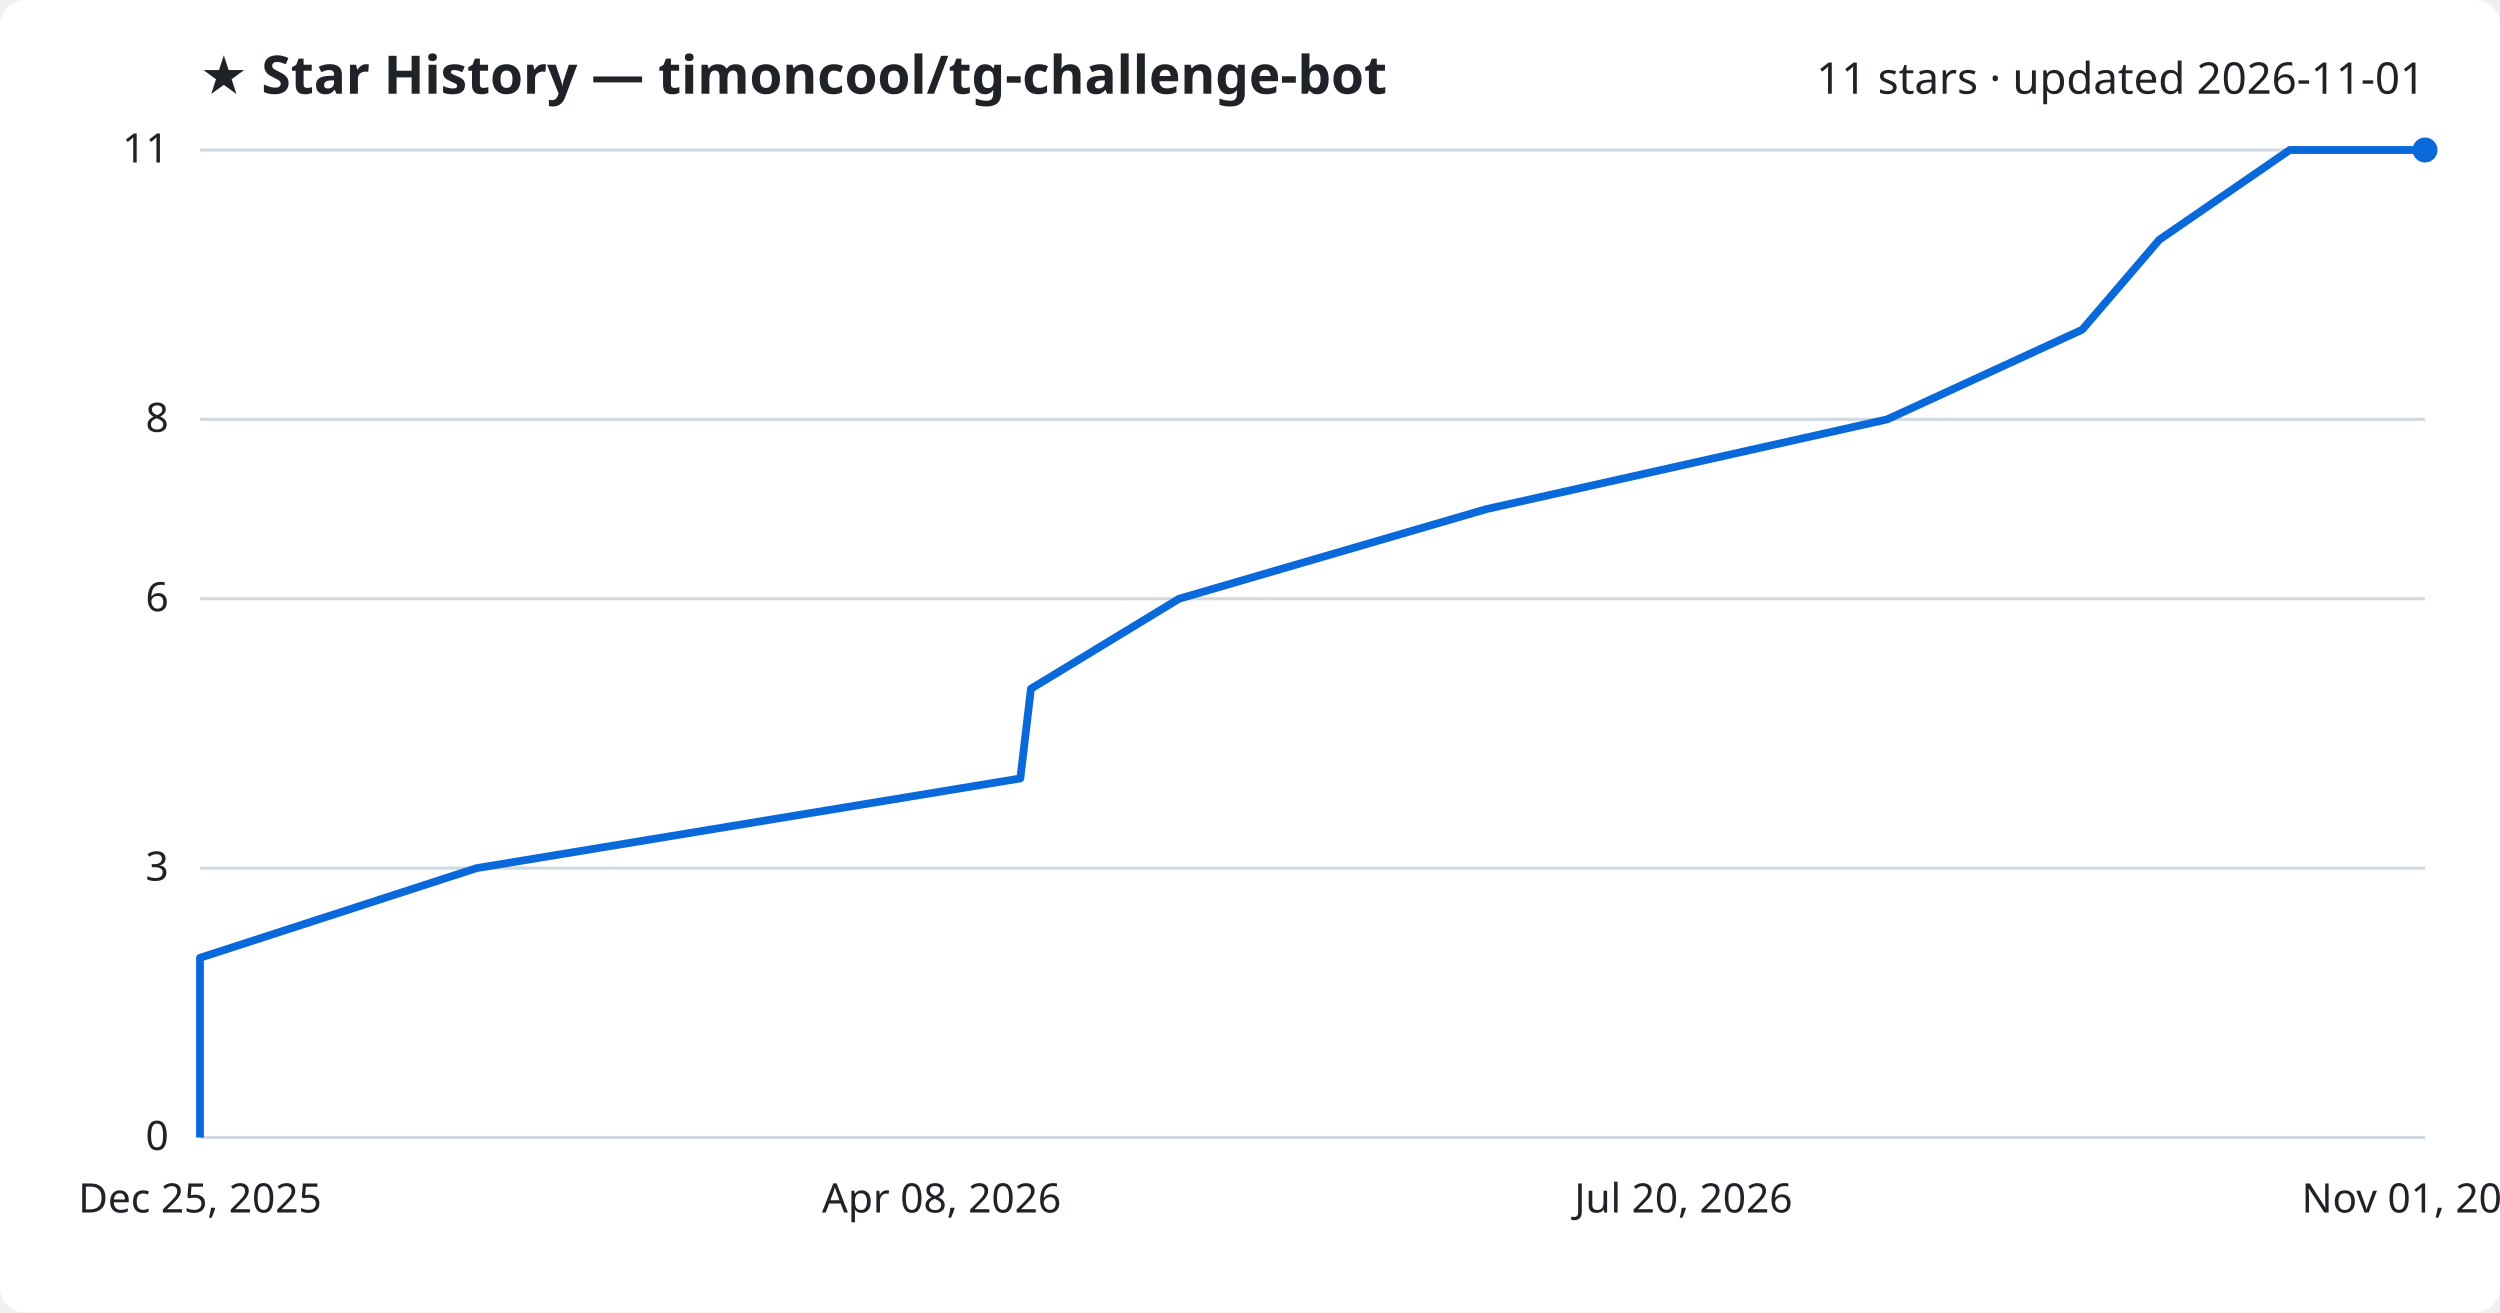
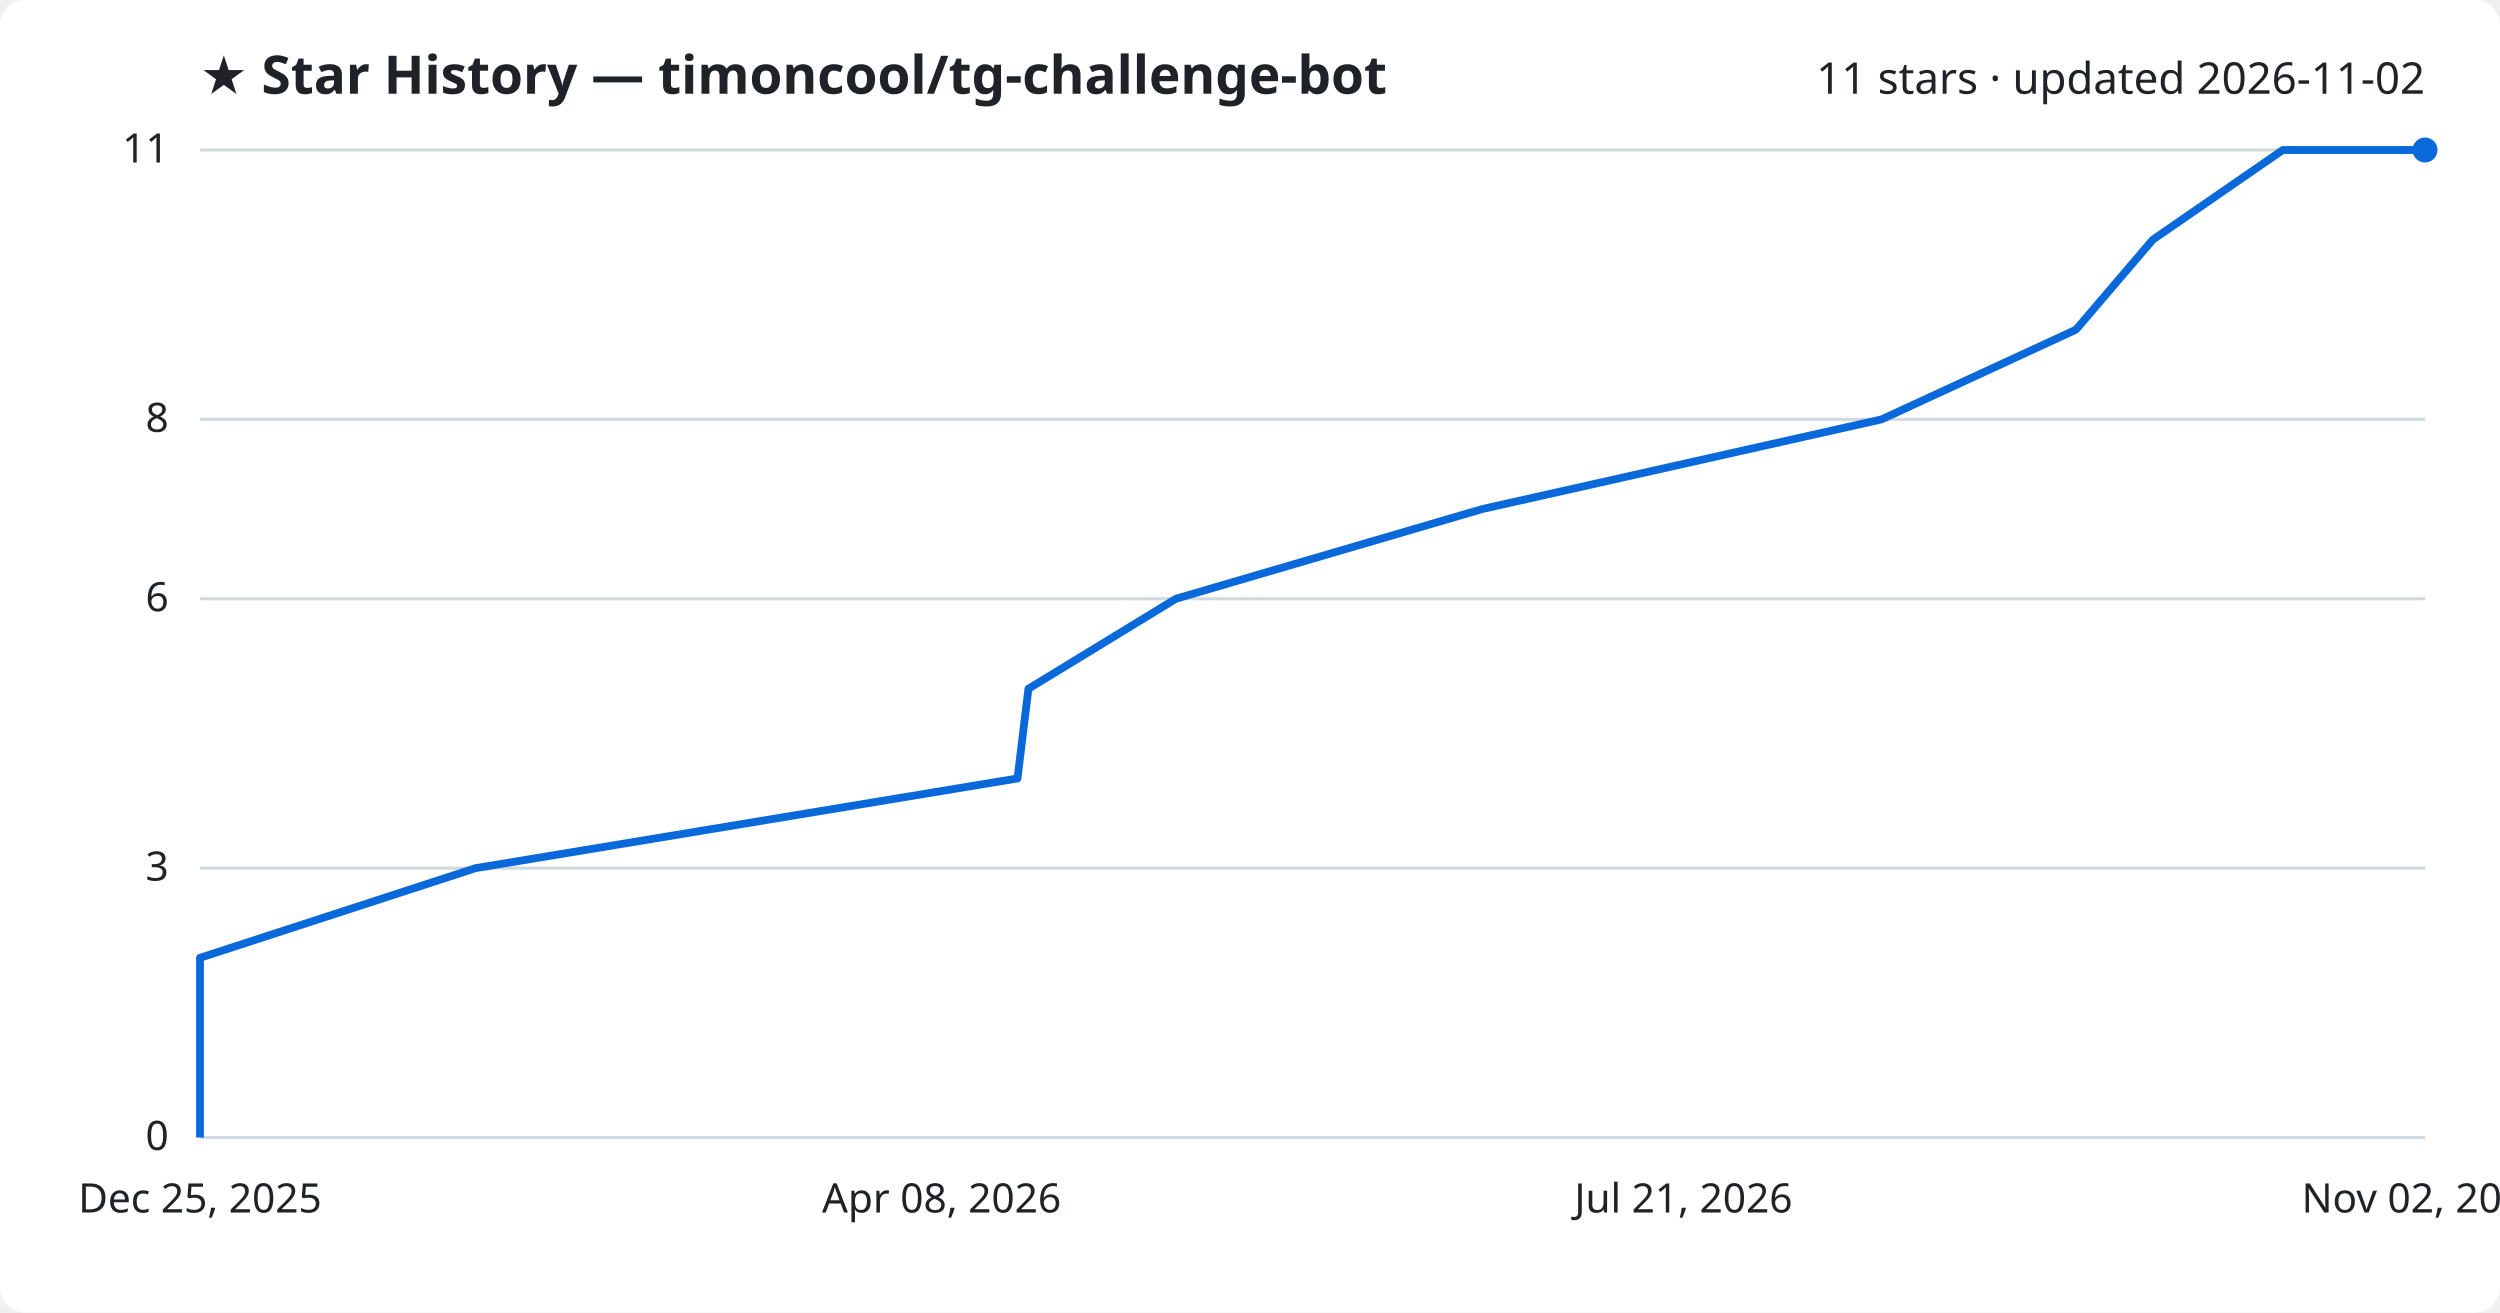
<svg xmlns="http://www.w3.org/2000/svg" viewBox="0 0 800 420" font-family="Segoe UI, sans-serif">
  <rect width="800" height="420" fill="#ffffff" rx="8" />
  <text x="64" y="30" fill="#1f2328" font-size="17" font-weight="700">★ Star History — timoncool/tg-challenge-bot</text>
-   <text x="776" y="30" fill="#1f2328" font-size="14" text-anchor="end">11 stars · updated 2026-11-01</text>
+   <text x="776" y="30" fill="#1f2328" font-size="14" text-anchor="end">11 stars · updated 2026-11-02</text>
  <line x1="64" y1="364.0" x2="776" y2="364.0" stroke="#d1d9e0" stroke-width="1" />
  <text x="54" y="368.0" fill="#1f2328" font-size="13" text-anchor="end">0</text>
  <line x1="64" y1="277.8" x2="776" y2="277.8" stroke="#d1d9e0" stroke-width="1" />
  <text x="54" y="281.8" fill="#1f2328" font-size="13" text-anchor="end">3</text>
  <line x1="64" y1="191.6" x2="776" y2="191.6" stroke="#d1d9e0" stroke-width="1" />
  <text x="54" y="195.6" fill="#1f2328" font-size="13" text-anchor="end">6</text>
  <line x1="64" y1="134.2" x2="776" y2="134.2" stroke="#d1d9e0" stroke-width="1" />
  <text x="54" y="138.2" fill="#1f2328" font-size="13" text-anchor="end">8</text>
  <line x1="64" y1="48.0" x2="776" y2="48.0" stroke="#d1d9e0" stroke-width="1" />
  <text x="54" y="52.0" fill="#1f2328" font-size="13" text-anchor="end">11</text>
-   <path d="M64.0,364.0 L64.0,335.3 L64.0,306.5 L152.5,277.8 L326.5,249.1 L329.9,220.4 L377.3,191.6 L475.7,162.9 L603.9,134.2 L666.3,105.5 L691.0,76.7 L732.7,48.0 L776.0,48.0" fill="none" stroke="#0969da" stroke-width="2.5" stroke-linejoin="round" />
+   <path d="M64.0,364.0 L64.0,335.3 L64.0,306.5 L152.2,277.8 L325.6,249.1 L329.1,220.4 L376.3,191.6 L474.3,162.9 L602.1,134.2 L664.3,105.5 L688.9,76.7 L730.5,48.0 L776.0,48.0" fill="none" stroke="#0969da" stroke-width="2.5" stroke-linejoin="round" />
  <circle cx="776.0" cy="48.0" r="4" fill="#0969da" />
  <text x="64.0" y="388" fill="#1f2328" font-size="13" text-anchor="middle">Dec 25, 2025</text>
  <text x="301.3" y="388" fill="#1f2328" font-size="13" text-anchor="middle">Apr 08, 2026</text>
-   <text x="538.7" y="388" fill="#1f2328" font-size="13" text-anchor="middle">Jul 20, 2026</text>
-   <text x="776.0" y="388" fill="#1f2328" font-size="13" text-anchor="middle">Nov 01, 2026</text>
+   <text x="538.7" y="388" fill="#1f2328" font-size="13" text-anchor="middle">Jul 21, 2026</text>
+   <text x="776.0" y="388" fill="#1f2328" font-size="13" text-anchor="middle">Nov 02, 2026</text>
</svg>
